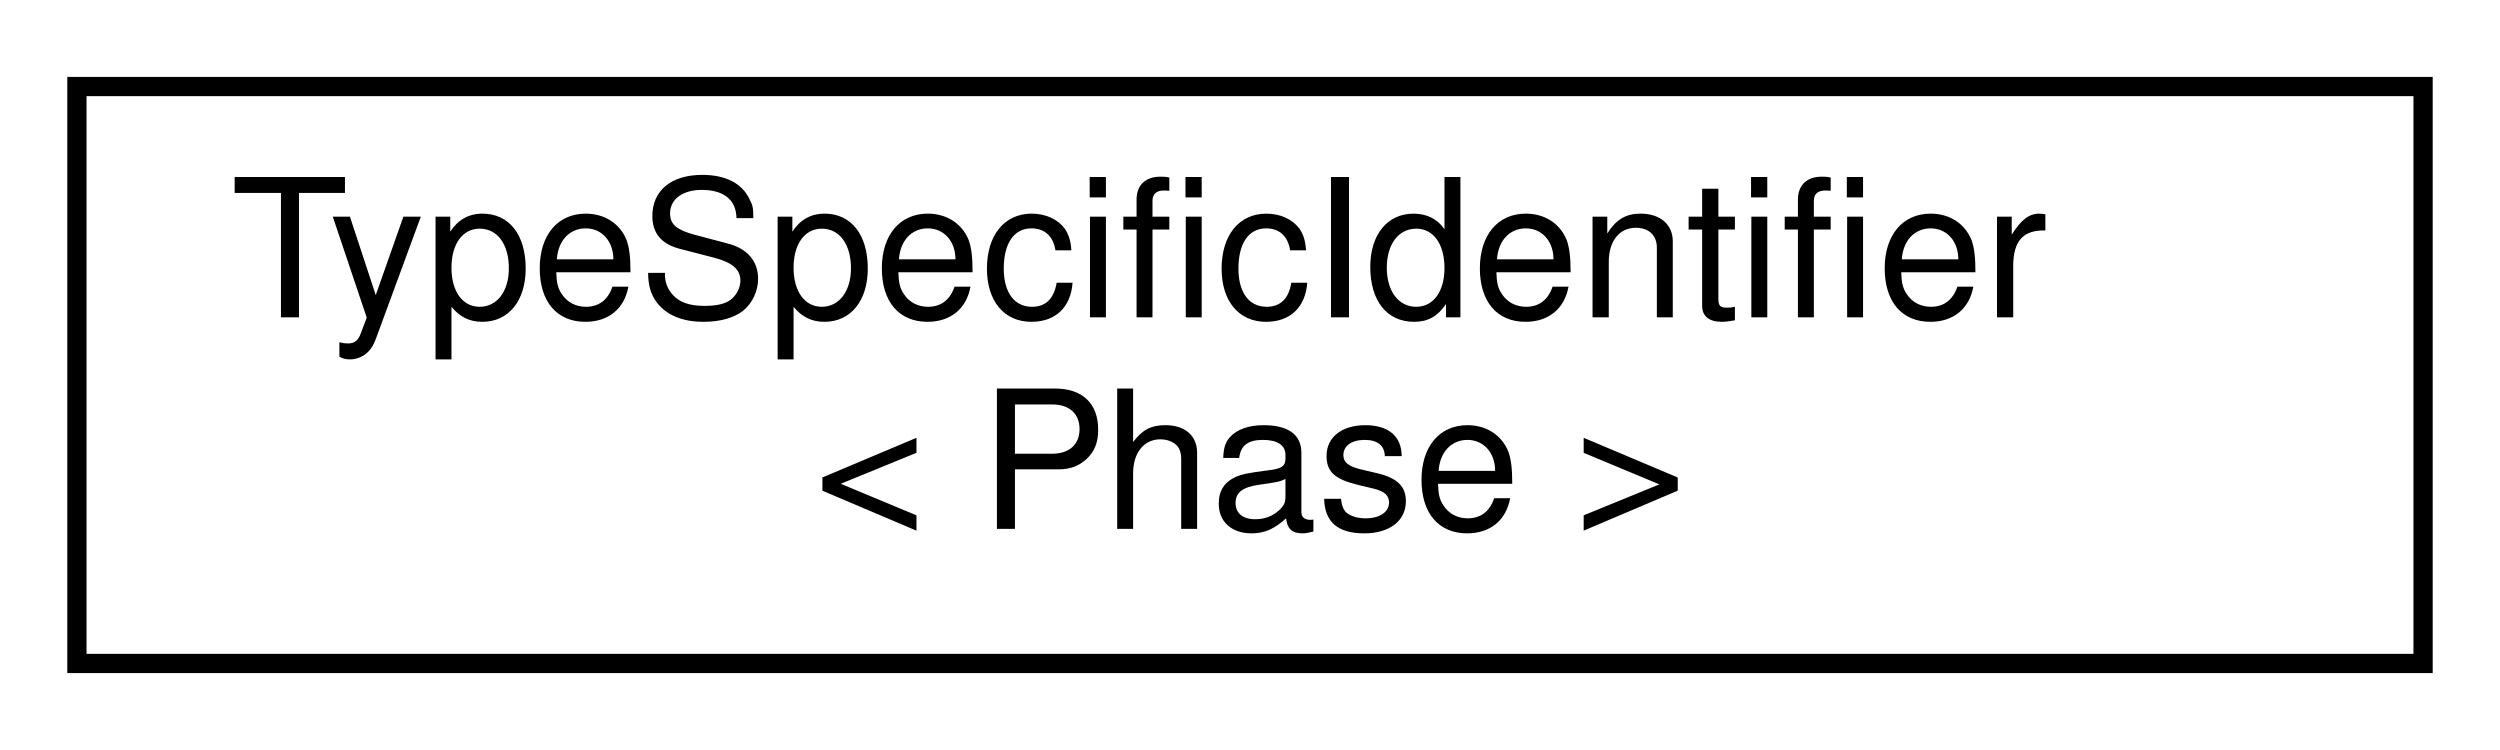
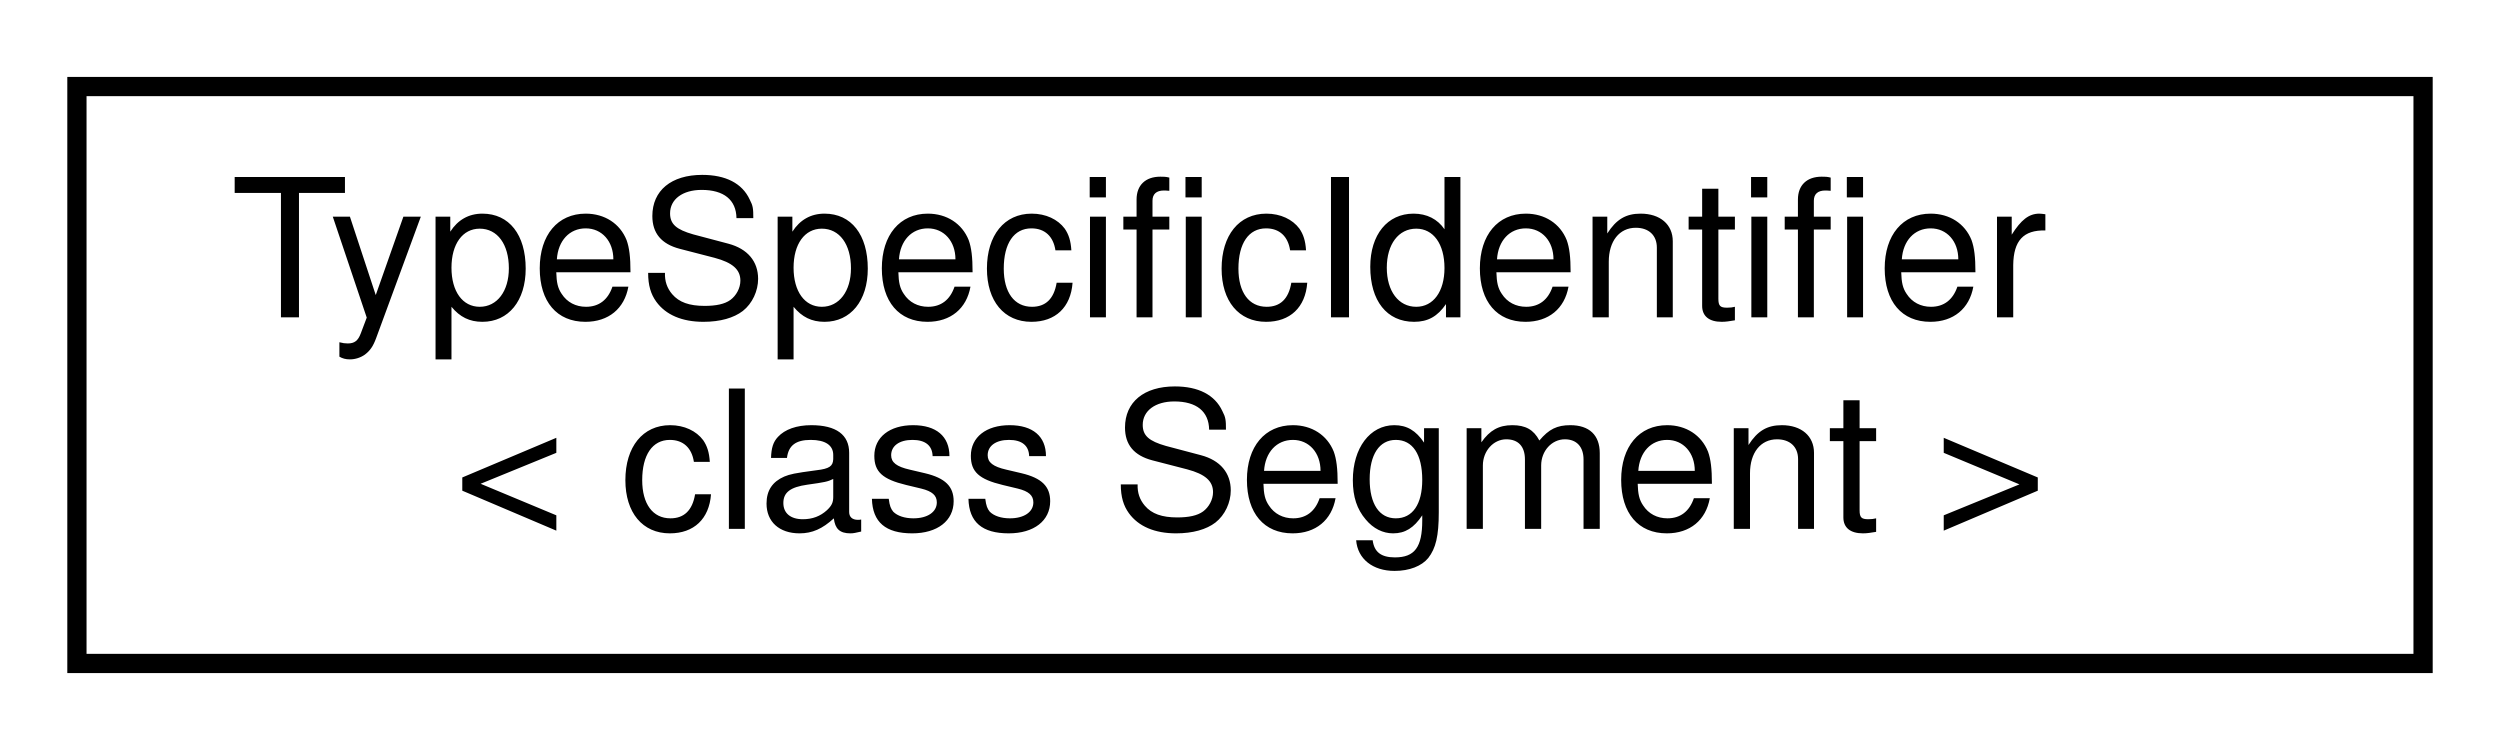
<svg xmlns="http://www.w3.org/2000/svg" xmlns:xlink="http://www.w3.org/1999/xlink" width="130pt" height="39pt" viewBox="0.00 0.00 130.00 39.00">
  <g id="graph0" class="graph" transform="scale(1 1) rotate(0) translate(4 35)">
    <polygon fill="white" stroke="transparent" points="-4,4 -4,-35 126,-35 126,4 -4,4" />
    <g id="node1" class="node">
      <g id="a_node1">
        <a xlink:href="classmaliput_1_1api_1_1_type_specific_identifier.html" target="_top" xlink:title=" ">
          <polygon fill="white" stroke="black" points="0,-0.5 0,-30.5 122,-30.5 122,-0.5 0,-0.5" />
          <text text-anchor="start" x="8" y="-18.5" font-family="Helvetica,sans-Serif" font-size="10.00">TypeSpecificIdentifier</text>
-           <text text-anchor="middle" x="61" y="-7.5" font-family="Helvetica,sans-Serif" font-size="10.00">&lt; Phase &gt;</text>
+           <text text-anchor="middle" x="61" y="-7.5" font-family="Helvetica,sans-Serif" font-size="10.00">&lt; class Segment &gt;</text>
        </a>
      </g>
    </g>
  </g>
</svg>
